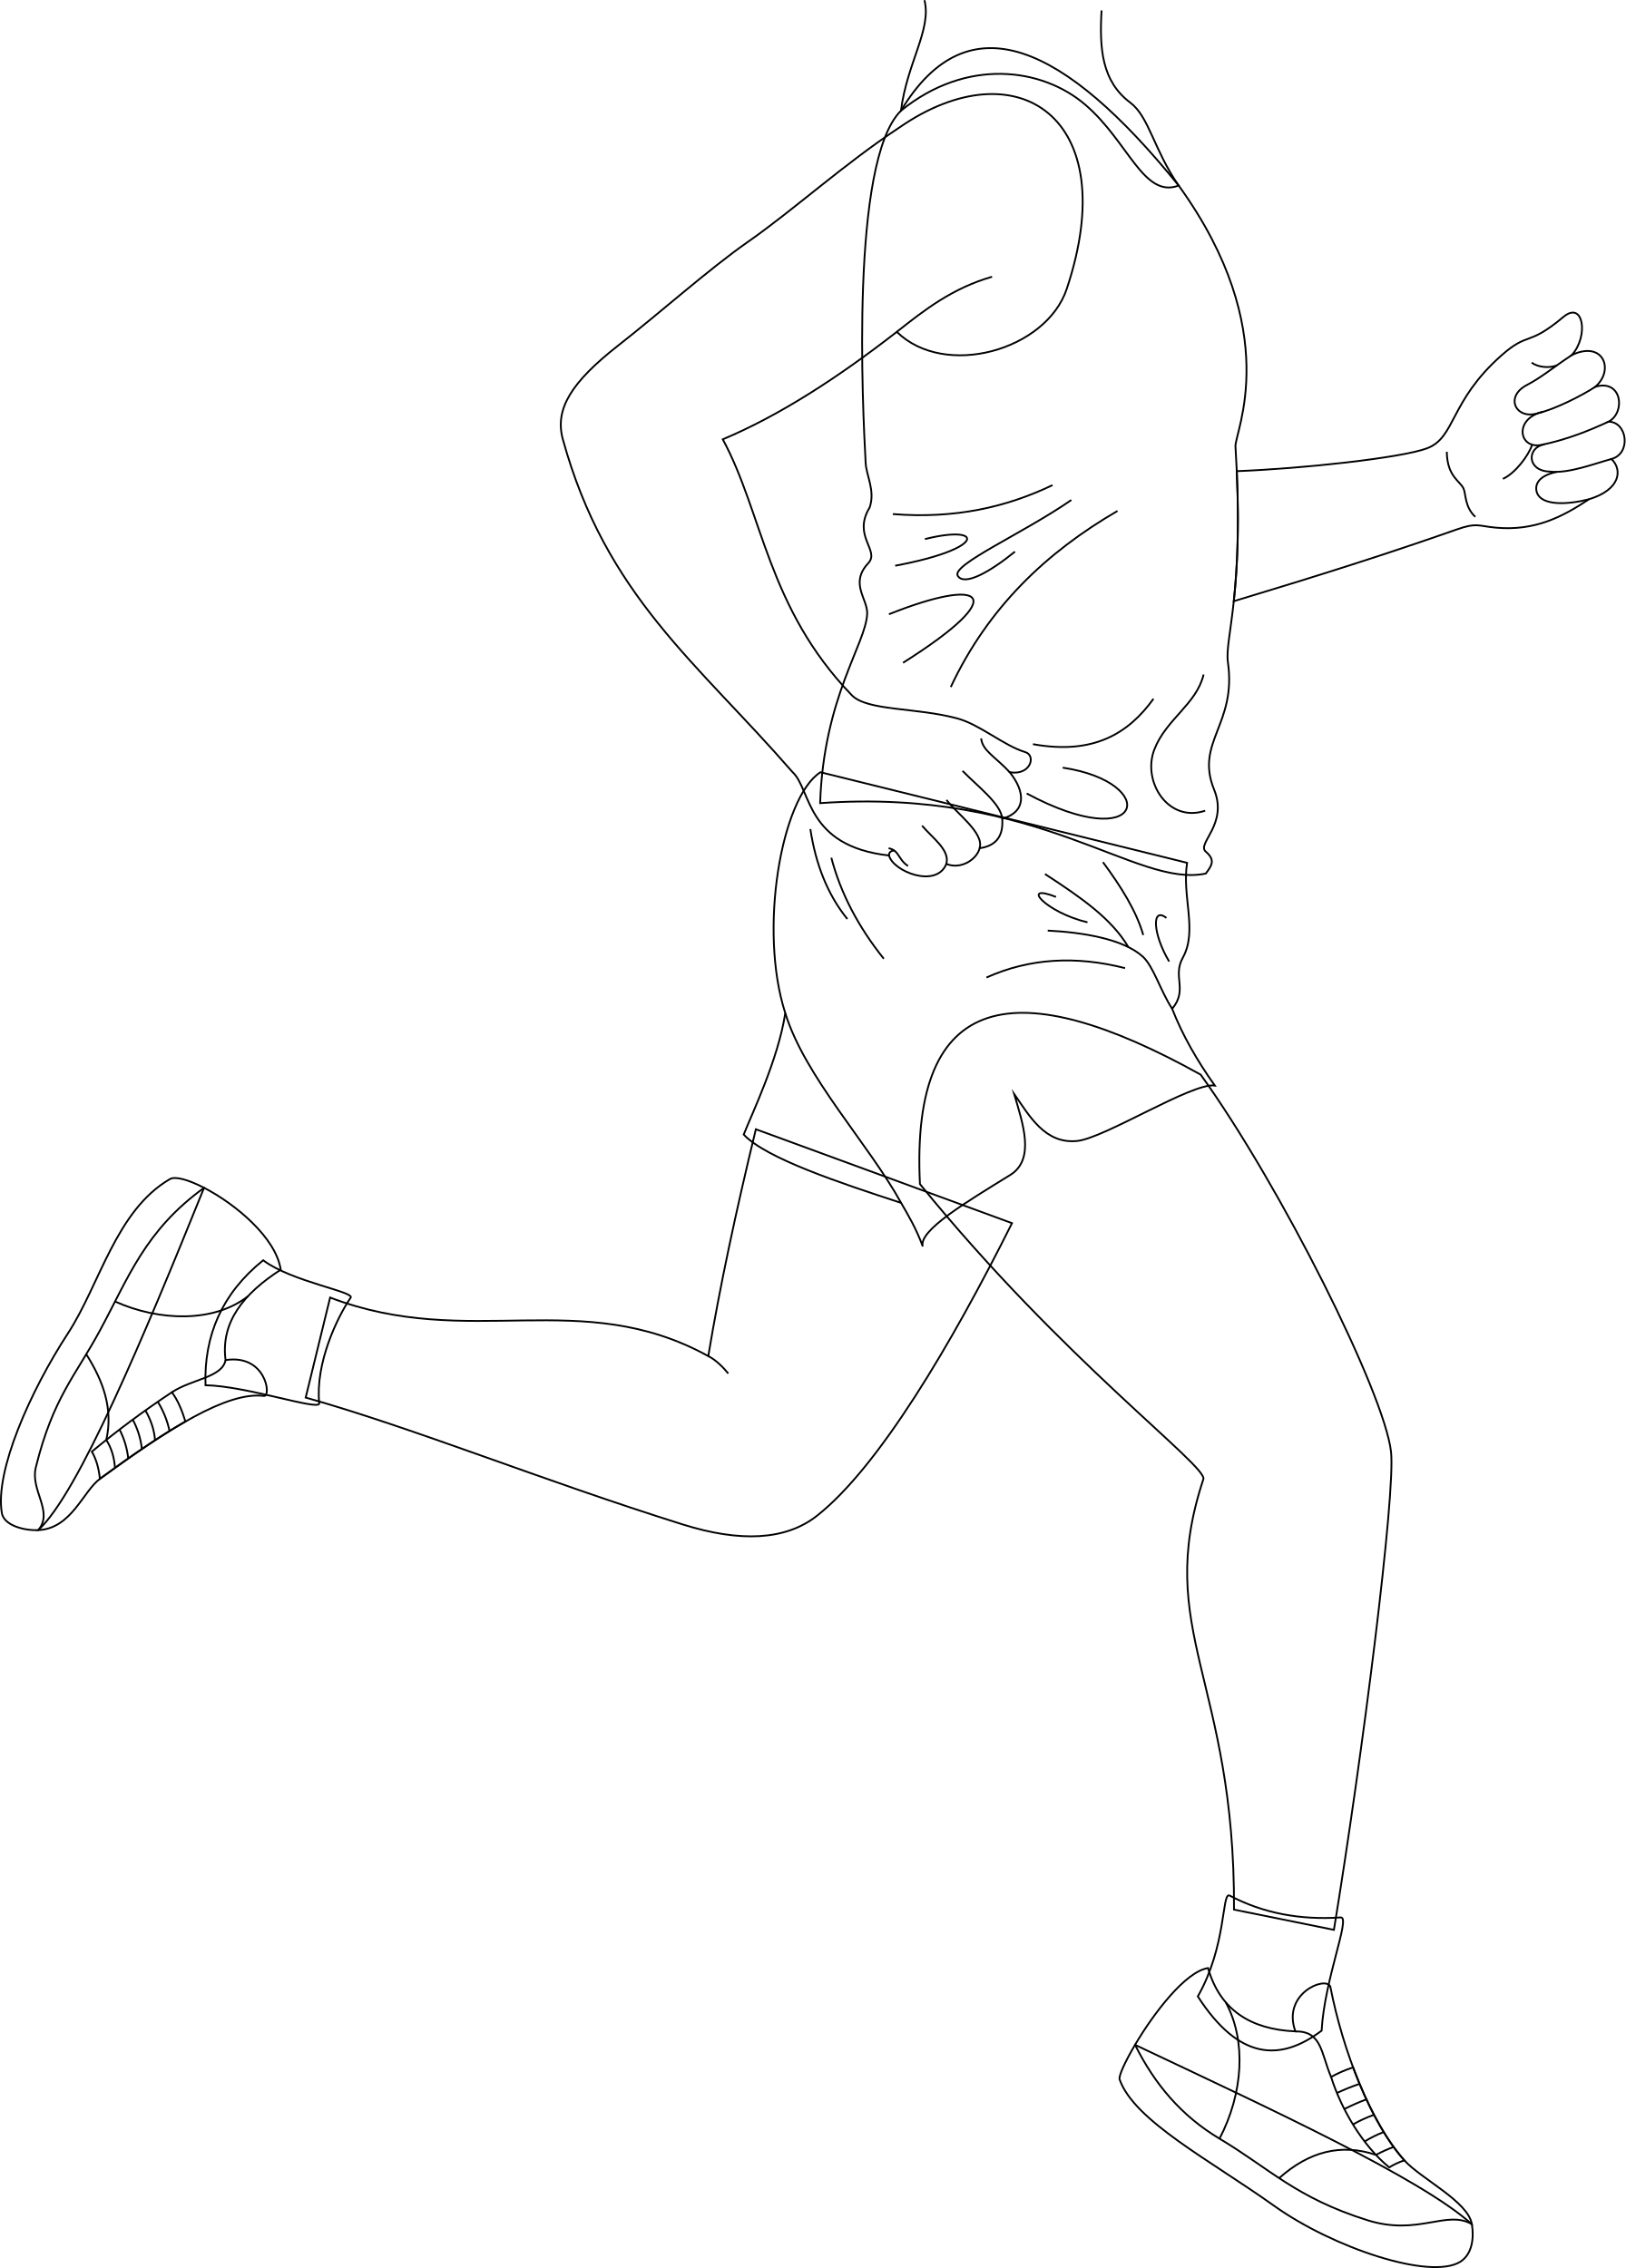
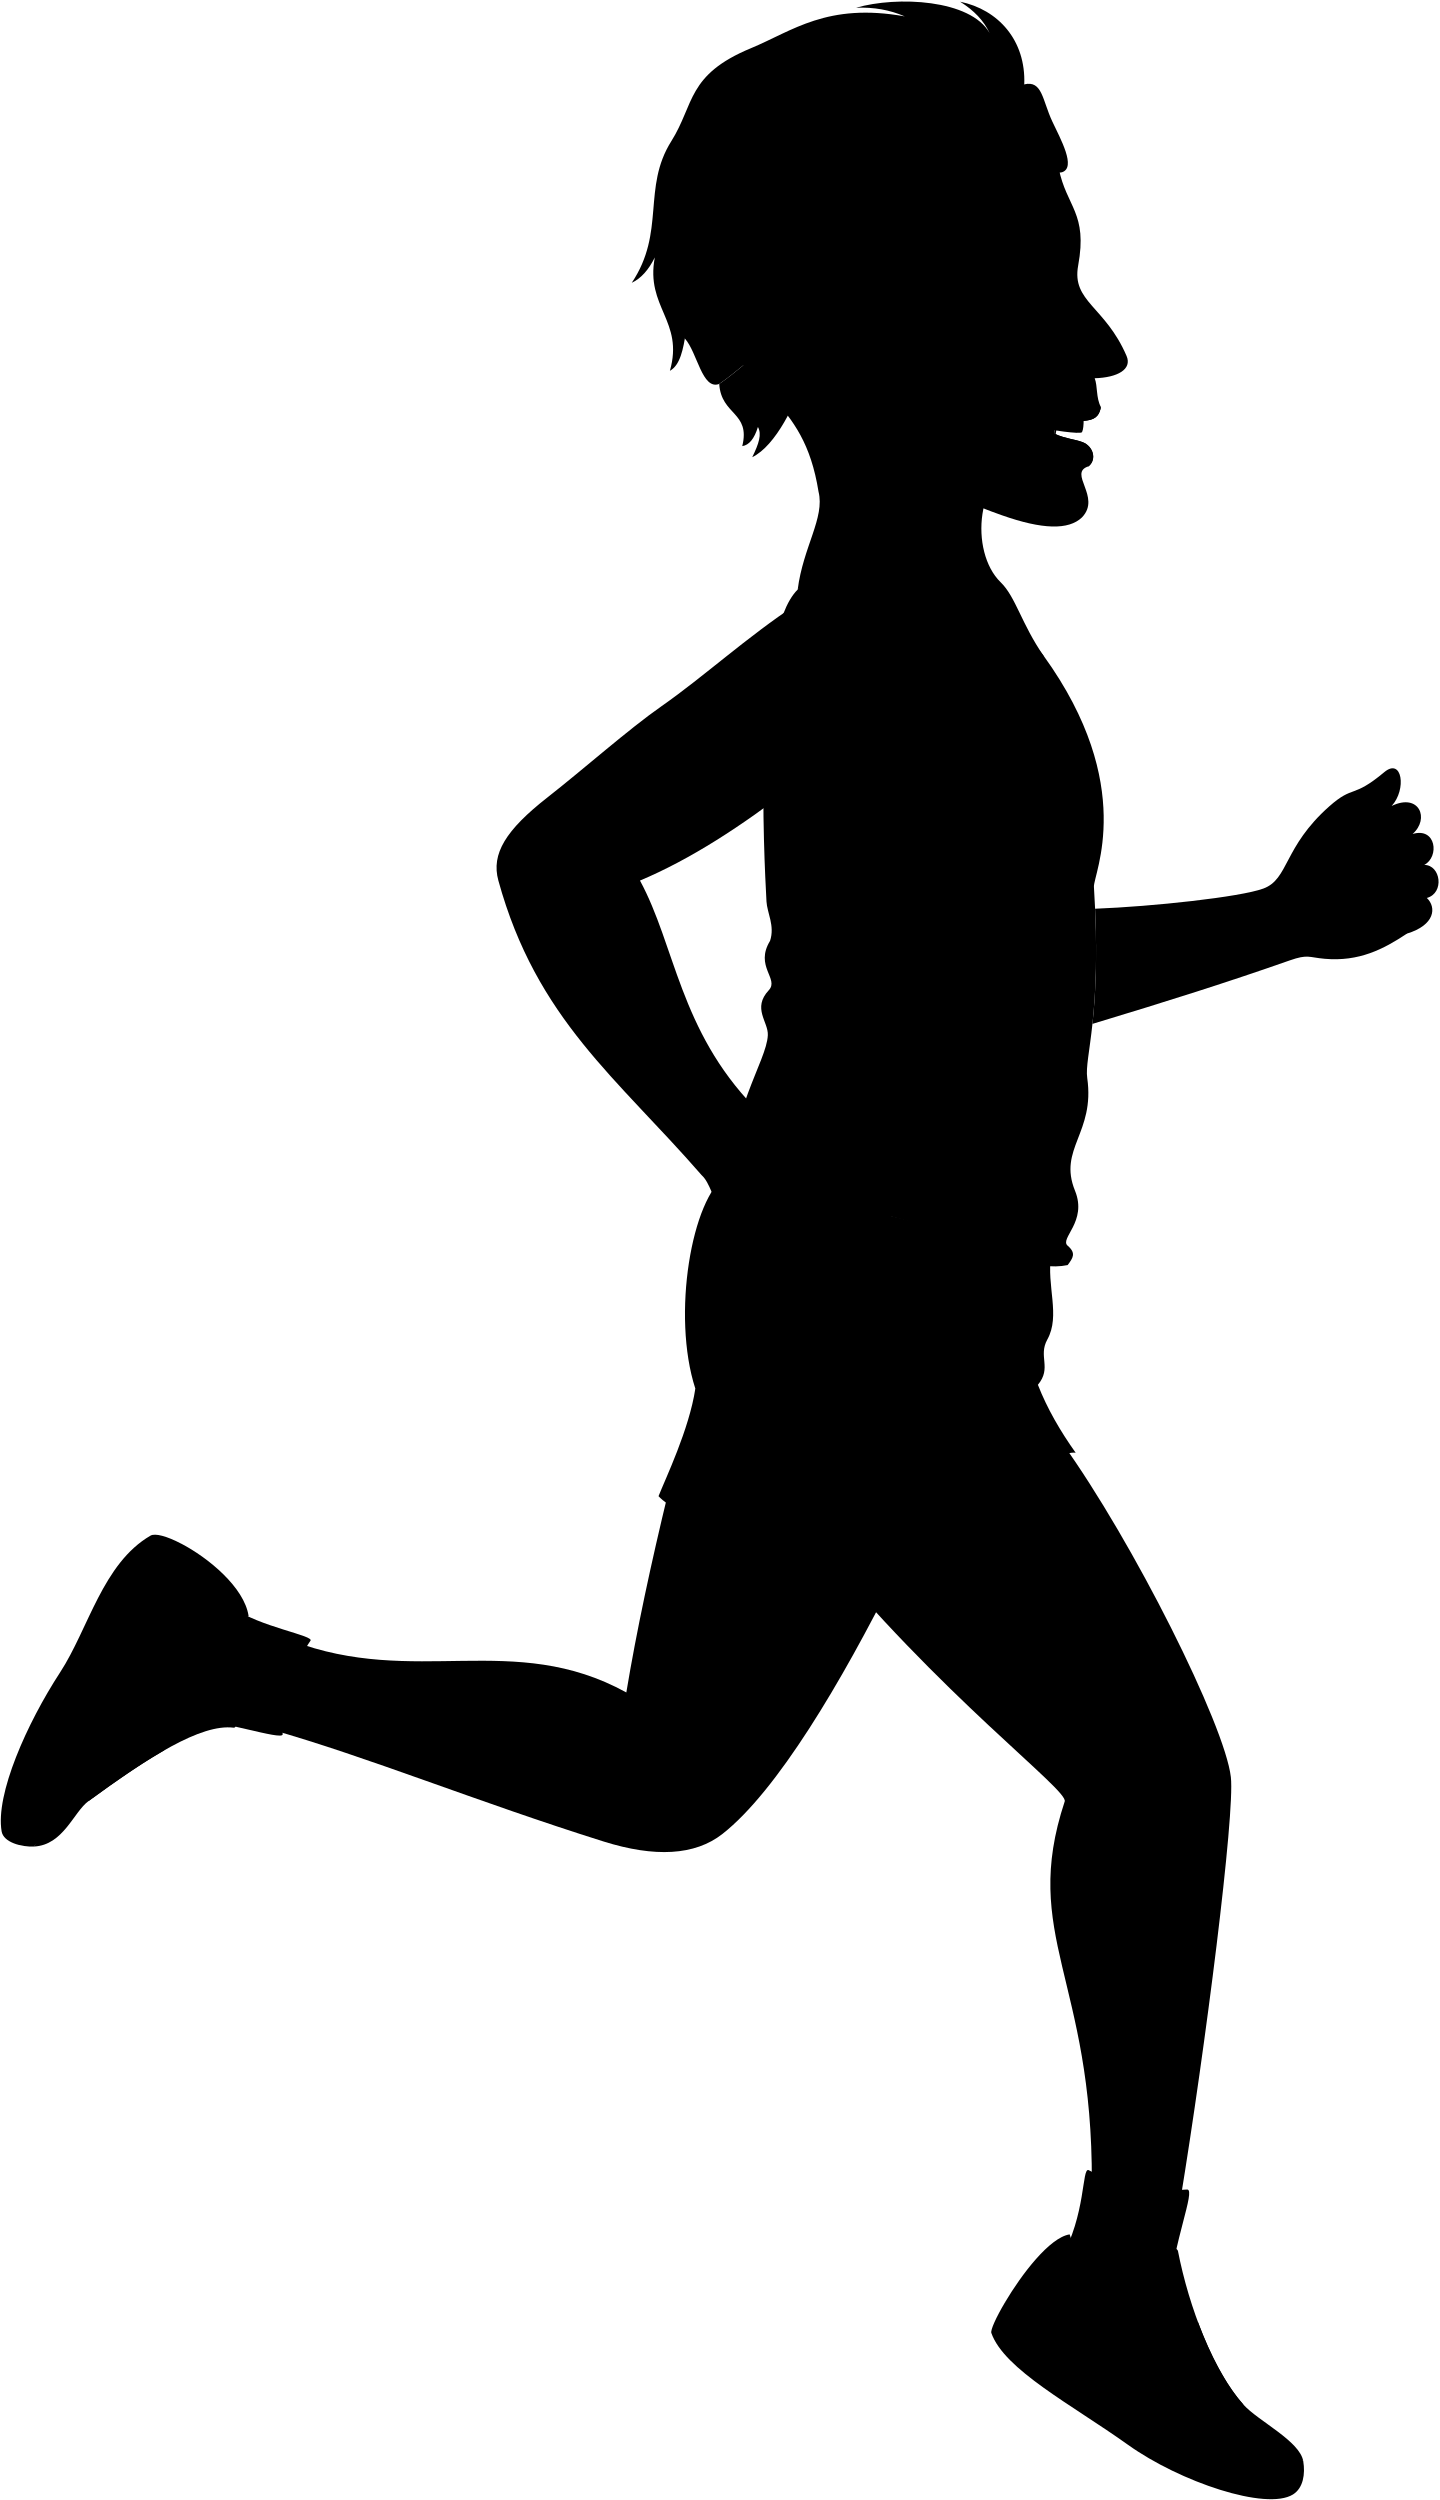
- <svg xmlns="http://www.w3.org/2000/svg" id="presence" viewBox="0 0 1796.86 2507.39">
-   <defs>
-     <style>
-       .cls-1 {
-         fill: none;
-         stroke: #000;
-         stroke-miterlimit: 10;
-         stroke-width: 2px;
-       }
-     </style>
-   </defs>
-   <g id="skinLatino">
-     <path class="cls-1" d="M835.48,1248.44c-21.65,89.33-39.8,173.78-52.59,250.8-141.13-77.67-263.77-5.88-418-64.72l-27,110.57c121.38,34.26,259.08,90.77,416.65,140.23,63.76,20,113.84,17.62,148.33-9.44,68.1-53.43,148.6-189.23,215.74-323.61Z" />
-     <path class="cls-1" d="M1327.17,1188.06c88.57,123.2,203,352,210.39,416.85,5.28,46.26-31.83,337.93-63.12,528.63L1364,2111.18c1.31-253.79-89.13-308.72-33.9-475.73,5.88-13.87-155.46-131.79-313.26-326.41C1006.34,1093.07,1124.47,1075.39,1327.17,1188.06Z" />
+ <svg viewBox="0 0 1796.86 3120.92">
+   <g class="skinIndian">
+     <path d="M834.48,1862c-21.65,89.32-39.8,173.77-52.59,250.8-141.13-77.68-263.77-5.89-418-64.73l-27,110.57c121.38,34.27,259.08,90.77,416.65,140.24,63.76,20,113.84,17.61,148.33-9.44,68.1-53.44,148.6-189.23,215.74-323.62Z" />
+     <path d="M1326.17,1801.59c88.57,123.21,203,352,210.39,416.85,5.28,46.27-31.83,337.94-63.12,528.63L1363,2724.72c1.31-253.8-89.13-308.73-33.9-475.74,5.88-13.87-155.46-131.79-313.26-326.41C1005.34,1706.61,1123.47,1688.92,1326.17,1801.59Z" />
  </g>
-   <g id="skinOverlapLine">
-     <path class="cls-1" d="M782.89,1499.24c8.26,4.07,17,12.82,22.08,19.27" />
+   <g class="sockWhite">
+     <path d="M1324,2820.68c32-56.29,26.32-114.74,34.94-111.61,37.33,19.81,78.61,27.3,123.26,24.26,10.66.51-18.1,67.9-21.35,125.2C1415.31,2892.8,1369.72,2891.49,1324,2820.68Z" />
+     <path d="M290.9,2006.83c31.64,23.94,103.15,35.11,96.52,41.61-14.6,21.43-39.12,72.33-34.53,116.66-.18,8.36-80.07-19.25-125.74-20.14C225.37,2090.34,245.1,2043.73,290.9,2006.83Z" />
  </g>
-   <g id="sock">
-     <path class="cls-1" d="M1324,2207.15c32-56.29,26.32-114.74,34.94-111.61,37.33,19.81,78.61,27.3,123.26,24.26,10.66.51-18.1,67.89-21.35,125.2C1415.31,2279.27,1369.72,2278,1324,2207.15Z" />
-     <path class="cls-1" d="M290.9,1393.29c31.64,23.94,103.15,35.12,96.52,41.62-14.6,21.43-39.12,72.33-34.53,116.65-.18,8.36-80.07-19.24-125.74-20.13C225.37,1476.81,245.1,1430.2,290.9,1393.29Z" />
+   <g class="soleWhite">
+     <path d="M1626.94,3072.5c-56.7-50.93-222.63-127.45-372.32-198.33-11.29,19-18.3,34.72-17.06,38.25,16,45.79,100.45,89.51,170.57,139.58,65,46.45,172.8,82.65,206,62C1627,3105.94,1629.56,3088.39,1626.94,3072.5Z" />
+     <path d="M225.55,1926.7c-17.23-8.92-31.86-13-37.64-9.67-59.68,34.61-77.54,116.49-112.76,170.52-41.82,64.17-81,152.52-73.13,198.67,2.37,13.94,25,19.64,40.26,18.94C86.28,2265,158.62,2092.33,225.55,1926.7Z" />
  </g>
-   <g id="sole">
-     <path class="cls-1" d="M1626.94,2459c-56.7-50.94-222.63-127.46-372.32-198.33-11.29,19.05-18.3,34.72-17.06,38.25,16,45.79,100.45,89.51,170.57,139.58,65,46.44,172.8,82.65,206,62C1627,2492.4,1629.56,2474.86,1626.94,2459Z" />
-     <path class="cls-1" d="M225.55,1313.17c-17.23-8.92-31.86-13-37.64-9.68C128.23,1338.11,110.37,1420,75.15,1474c-41.82,64.18-81,152.53-73.13,198.68,2.37,13.94,25,19.64,40.26,18.94C86.28,1651.42,158.62,1478.79,225.55,1313.17Z" />
+   <g class="shoe">
+     <path d="M1348,2977.93c55.7,33.24,84.64,65.5,163.94,90.31,55.57,17.37,87.2-12,115,4.26-4.16-25.19-56.32-50.2-74.61-70.57-37.06-41.27-68.06-121-81.85-192.09-5-12.12-53.88,7.64-38.62,49.48-50-2.17-83.41-24.05-96.55-70-25.11,3.93-60.06,50-80.69,84.85C1276.29,2917.74,1306,2952.89,1348,2977.93Z" />
+     <path d="M249.32,2117.18c-5.47-41.9,19.88-73.53,61-99.91-5.36-35.57-50.26-72.73-84.73-90.57-65.43,47.32-83.69,99.66-115.22,157.94-27.21,50.28-51.75,74.27-70.79,151.17-6.31,25.51,19.93,48.7,2.74,69.35,36.79-1.69,49.49-43.08,68.17-56.73,74.8-54.67,140.33-96.8,181.21-91.63C300.18,2157.88,294.19,2110.27,249.32,2117.18Z" />
  </g>
-   <g id="shoe">
-     <path class="cls-1" d="M1348,2364.4c55.7,33.24,84.64,65.5,163.94,90.3,55.57,17.38,87.2-12,115,4.27-4.16-25.2-56.32-50.2-74.61-70.57-37.06-41.28-68.06-121-81.85-192.09-5-12.13-53.88,7.64-38.62,49.48-50-2.18-83.41-24.05-96.55-70-25.11,3.92-60.06,50-80.69,84.85C1276.29,2304.21,1306,2339.35,1348,2364.4Z" />
-     <path class="cls-1" d="M249.32,1503.65c-5.47-41.9,19.88-73.53,61-99.92-5.36-35.56-50.26-72.72-84.73-90.56-65.43,47.32-83.69,99.66-115.22,157.94-27.21,50.28-51.75,74.27-70.79,151.16-6.31,25.52,19.93,48.71,2.74,69.36,36.79-1.7,49.49-43.08,68.17-56.73,74.8-54.67,140.33-96.8,181.21-91.63C300.18,1544.35,294.19,1496.73,249.32,1503.65Z" />
+   <g class="shoelace">
+     <path d="M1495.64,2899.15a134.94,134.94,0,0,0-24.33,10.57c11.56,36.43,35.06,76,64.27,100a72.82,72.82,0,0,1,16.75-7.78C1530.6,2977.73,1511,2940.3,1495.64,2899.15Z" />
+     <path d="M190,2152.75a1015.94,1015.94,0,0,0-88.48,65.62c4.84,8.36,7.74,18.44,8.89,30.06,33.9-24.78,65.89-47,94.55-63.37C201.12,2172.56,196.41,2161.32,190,2152.75Z" />
  </g>
-   <g id="shoelace">
-     <path class="cls-1" d="M1495.64,2285.61a135.67,135.67,0,0,0-24.33,10.58c11.56,36.43,35.06,76,64.27,100a72.41,72.41,0,0,1,16.75-7.78C1530.6,2364.2,1511,2326.76,1495.64,2285.61Z" />
-     <path class="cls-1" d="M190,1539.21a1016.09,1016.09,0,0,0-88.48,65.63c4.84,8.35,7.74,18.43,8.89,30.06,33.9-24.78,65.89-47,94.55-63.37C201.12,1559,196.41,1547.79,190,1539.21Z" />
+   <path class="shorts" d="M906.9,1467.26c-43.4,27.85-68.61,174.59-38.87,266.24-7.59,50.75-37.39,112.56-45.95,134.29,24.56,26.28,106.2,53.41,174,75.57,7.86,13.58,17,29,23.91,48.12-4.76-17.64,48.68-49.32,96.6-78.92,28.15-17.39,13.85-57.45,4.39-89.75,16.92,24.36,34.21,55.81,69.83,52,30.46-3.22,127.23-64.79,152-61.26-19.22-27.06-35.53-55.12-47.13-84.82,17.67-21.2,0-35.31,11.78-56.54,16.58-29.84-1.17-67.15,4.72-104.85Z" />
+   <path class="shirt" d="M995.86,735.93c74.34-123.5,180.89-73.09,307,82.76,117.12,162.25,61.78,272.91,62.76,288.4,10.26,162-12.12,212.26-8.35,238.62,9.87,69-36.64,88.26-15.24,140.83,15.7,38.55-19.71,59.56-9.19,68.56,11,9.41,6.45,15.44,0,24.18-78,16.38-182.2-95-426.31-77.85,3.9-117,50.43-175.61,52-209.15.78-16.72-19.84-33.53,1.22-56.15,13.2-14.18-17.94-29.64,1.56-61.61,6.24-18.72-3.71-35-4.46-49.13C953.69,1066.9,939.52,791.5,995.86,735.93Z" />
+   <g class="clothesDisplayLine">
+     <path d="M1520.92,2995.89c-38.52-13-74.09-3.71-107,25.68" />
+     <path d="M1354.86,2827.16c23.27,43,19.07,101.05-6.86,150.77" />
+     <path d="M274,2046.64c-37.32,29.35-97.93,27.82-146.9,5.74" />
+     <path d="M95.32,2110.67c18.54,29.27,30,60,22.17,94.79" />
  </g>
-   <g id="clothesOverlapLine">
-     <path class="cls-1" d="M1477.79,2313.92a228.76,228.76,0,0,1,25-10.1" />
-     <path class="cls-1" d="M1486,2331.66a232.62,232.62,0,0,1,24-10.57" />
-     <path class="cls-1" d="M1495.5,2348.69a140.42,140.42,0,0,1,23.22-10.64" />
-     <path class="cls-1" d="M1540.41,2373.55a150.66,150.66,0,0,0-19.49,8.8" />
-     <path class="cls-1" d="M1508.39,2367.52a127,127,0,0,1,21.09-10.45" />
-     <path class="cls-1" d="M1431.86,2245.79c29.31-.3,28.19,23.85,39.45,50.4" />
-     <path class="cls-1" d="M132.16,1580.46a91.59,91.59,0,0,1,9.59,32" />
-     <path class="cls-1" d="M146.76,1569.45A89.48,89.48,0,0,1,156.84,1602" />
-     <path class="cls-1" d="M160.72,1559.3c6,10.41,9.78,21.35,10.65,33" />
-     <path class="cls-1" d="M117.49,1591.93c5.58,8.69,8.76,19,9.62,30.89" />
-     <path class="cls-1" d="M174.41,1549.72a101.93,101.93,0,0,1,13,32.31" />
-     <path class="cls-1" d="M249.32,1503.65c-3.58,19.3-37.51,21-59.28,35.56" />
+   <g class="clothesOverlapLine">
+     <path d="M868,1733.5c21.58,70.4,91.8,144.22,128.05,209.86" />
+     <path d="M1477.79,2927.46a226.86,226.86,0,0,1,25-10.11" />
+     <path d="M1486,2945.19a234.79,234.79,0,0,1,24-10.57" />
+     <path d="M1495.5,2962.22a141.24,141.24,0,0,1,23.22-10.64" />
+     <path d="M1540.41,2987.08a149.28,149.28,0,0,0-19.49,8.81" />
+     <path d="M1508.39,2981.05a126.2,126.2,0,0,1,21.09-10.44" />
+     <path d="M1431.86,2859.32c29.31-.3,28.19,23.86,39.45,50.4" />
+     <path d="M132.16,2194a91.59,91.59,0,0,1,9.59,32" />
+     <path d="M146.76,2183a89.48,89.48,0,0,1,10.08,32.55" />
+     <path d="M160.72,2172.84a76.83,76.83,0,0,1,10.65,33" />
+     <path d="M117.49,2205.46c5.58,8.7,8.76,19,9.62,30.9" />
+     <path d="M174.41,2163.25a101.93,101.93,0,0,1,13,32.31" />
+     <path d="M249.32,2117.18c-3.58,19.3-37.51,21-59.28,35.57" />
  </g>
-   <g id="clothesDisplayLine">
-     <path class="cls-1" d="M1520.92,2382.35c-38.52-13-74.09-3.7-107,25.68" />
-     <path class="cls-1" d="M1354.86,2213.62c23.27,43,19.07,101.05-6.86,150.78" />
-     <path class="cls-1" d="M274,1433.11c-37.32,29.34-97.93,27.82-146.9,5.74" />
-     <path class="cls-1" d="M95.32,1497.14c18.54,29.27,30,60,22.17,94.79" />
+   <g class="clothesFoldLine">
+     <path d="M1235.23,1178.42c-78.31,45.46-143,106.57-184.3,194.67" />
+     <path d="M1163.41,1149.86c-50.58,24.27-107.85,37.52-176.5,32" />
+     <path d="M1022.38,1209.56c64.89-16.43,69.22,10.39-32.88,29.42" />
+     <path d="M1184.18,1166.3c-53.65,37.21-133.25,71.82-125.46,83.93,7.4,11.51,35.56-4.42,63.16-26.82" />
+     <path d="M982.58,1292.63c103.83-41.54,137.57-23.37,15.58,53.64" />
+     <path d="M1275,1386.07c-27.63,38.38-66.47,62.29-133.25,50.18" />
+     <path d="M1174.66,1462.21c109,16.44,90.85,98.63-39.8,28.55" />
+     <path d="M1330.4,1359.25c-7.79,32.88-41.53,49.32-54.51,83.06-13.62,35.42,15.58,81.33,56.24,67.49" />
+     <path d="M1289.32,1628.32c-16.56-12.91-15.26,17.7,3,48.21" />
+     <path d="M1219.14,1566.69c20.15,27.23,37,54.23,44.55,80.55" />
+     <path d="M918.9,1561.8c10.28,39.24,29.79,76.42,58,111.68" />
+     <path d="M895.72,1530.07c5.81,38.33,18.67,72,40.88,99.47" />
+     <path d="M1243.55,1683.85c-54.26-13.82-105.45-11.06-153.17,10.38" />
+     <path d="M1295.65,1728.78c-13-19.91-20.7-47.08-32.57-57.74-21.83-19.63-66.65-26.78-105-28.68" />
+     <path d="M1247.24,1660.6c-18.34-31.06-50.68-53.8-92.17-80.79" />
+     <path d="M1167.27,1605.13c-40.28-15.86-11.59,17.09,34.78,28.07" />
  </g>
-   <path id="shorts" class="cls-1" d="M906.9,853.73C863.5,881.58,838.29,1028.32,868,1120c-7.59,50.76-37.39,112.57-45.95,134.3,24.56,26.28,106.2,53.41,174,75.57,7.86,13.58,17,29,23.91,48.12-4.76-17.64,48.68-49.33,96.6-78.93,28.15-17.38,13.85-57.44,4.39-89.75,16.92,24.37,34.21,55.82,69.83,52.06,30.46-3.22,127.23-64.8,152-61.26-19.22-27.06-35.53-55.13-47.13-84.82,17.67-21.2,0-35.32,11.78-56.55,16.58-29.84-1.17-67.14,4.72-104.84Z" />
-   <g id="clothesOverlapLine-2" data-name="clothesOverlapLine">
-     <path class="cls-1" d="M868,1120c21.58,70.41,91.8,144.23,128.05,209.87" />
+   <path class="teeth" d="M1352.44,514.19l-45.87,21.46s42.87,7.19,44.23,3.75C1353.93,533.25,1352.44,514.19,1352.44,514.19Z" />
+   <g class="eye">
+     <circle class="sclera" cx="1292.22" cy="348.47" r="39.17" />
+     <path class="irisDarkBrown" d="M1306.33,372.62c2.53-.31,7.34-11.26,5.78-23.84s-8.89-22-11.42-21.71A130.07,130.07,0,0,0,1306.33,372.62Z" />
+     <path class="pupil" d="M1310.17,358c2-.25,2.55-4.35,1.94-9.24s-2.11-8.73-4.13-8.48A69.66,69.66,0,0,0,1310.17,358Z" />
  </g>
-   <g id="clothesFoldLine">
-     <path class="cls-1" d="M1289.32,1014.79c-16.56-12.91-15.26,17.69,3,48.21" />
-     <path class="cls-1" d="M1219.14,953.15c20.15,27.24,37,54.23,44.55,80.55" />
-     <path class="cls-1" d="M918.9,948.27c10.28,39.24,29.79,76.42,58,111.67" />
-     <path class="cls-1" d="M895.72,916.54c5.81,38.33,18.67,72,40.88,99.47" />
-     <path class="cls-1" d="M1243.55,1070.32c-54.26-13.82-105.45-11.06-153.17,10.37" />
-     <path class="cls-1" d="M1295.65,1115.25c-13-19.91-20.7-47.08-32.57-57.75-21.83-19.62-66.65-26.77-105-28.68" />
-     <path class="cls-1" d="M1247.24,1047.06c-18.34-31-50.68-53.79-92.17-80.79" />
-     <path class="cls-1" d="M1167.27,991.6c-40.28-15.87-11.59,17.09,34.78,28.07" />
+   <g class="skinIndian">
+     <path d="M1280,573.43c-62.39,15.18-70.08,115.35-30.76,153.5,18.74,18.18,26,52.05,53.55,91.76-38.84,14.61-55.49-48.6-103.34-89.5s-131.26-52.05-203.63,6.74c6.74-53.13,34.13-89.63,26-122.15-19.08-119.22-86-116.41-157.36-249.63" />
+     <path d="M982.71,1559.33C889.89,1549,897,1486.11,875.87,1467c-105.23-121.07-206.07-194.62-253.73-367.75-9.19-33.38,9.32-63.1,61.37-103.84,45.48-35.59,100.62-84.7,142.57-114,52.51-36.7,106-85.91,168.6-127.26,127.87-88.26,248.16-12.36,184.45,178.78-22.64,67.9-134.66,99.58-187.84,47.53-65.39,50.84-129.74,92.49-192.36,118.81,44.13,81.47,49.38,186.31,142.57,282.89,17,17.56,70.74,13.38,116.5,25.66,25.23,6.77,51.59,30.2,75.28,37.28,12.17,3.63,6.1,26.16-17.2,22.22,17.61,21.86,18.28,44.09-8.25,51.41,1.18,16.62-4.37,29.66-25,32.62-3,12.32-20.76,24-36.77,17.34C1034.91,1596.11,987,1576.87,982.71,1559.33Z" />
+     <path d="M1610.16,1198.91c-77.4,27.16-150.34,50.29-246.41,79.29,3.43-31.93,6.27-77.26,3.32-143.77,71.69-2.75,181.32-14.55,210.08-25.19,31.91-11.81,24.87-51.68,82.19-102.54,30.72-27.25,28.65-9.23,68.77-42.79,22.31-18.65,28.15,21.61,9.19,42.23,34.45-16.72,47.83,16.06,26.09,35,29.55-8.92,33.78,28.52,14.61,38.59,20.63,0,25.53,35.12,3.23,41.26,12.27,11.7,10.28,33.86-24.88,44.5-29.35,19.57-59.84,35.21-102.58,31.44C1633.48,1195.14,1632.84,1191,1610.16,1198.91Z" />
+     <path d="M1306.86,333.52c-15.23,8.33-25.22,17.76-32.47,23.56,10.18,5.16,29.28,4.36,37.4,3.73C1313.81,353.05,1311.05,339.13,1306.86,333.52Zm-224,153.07c-38.67,28.57-50.93-1.46-77.15-22.37-169.3,21,111.91-413.34,315.91-254.29,9.84,49,36.42,55.43,24.32,121.6-8.25,45.13,33.76,50.77,60.44,112.86,7.13,16.59-11.2,27-39.81,27.8,3.83,9.8,1.5,24.41,7.79,36.05-1.64,7.82-4.46,15-17.47,16.72-14.09,1.4-29.47,8.1-39.53,6.56a33.54,33.54,0,0,0-.83,10.08c15.34,6.56,24.72,6.5,35,10.39,12.7,4.82,18.25,21,7.47,30.11-26.59,8.32,16.45,38.17-8.32,63.82-16.64,16-49.47,15.12-99.85-2.65-71.58-25.25-124.29-54.8-150.14-96.53" />
  </g>
-   <path id="shirt" class="cls-1" d="M995.86,122.4c74.34-123.5,180.89-73.1,307,82.75,117.12,162.26,61.78,272.92,62.76,288.4,10.26,162-12.12,212.27-8.35,238.62,9.87,69-36.64,88.27-15.24,140.84,15.7,38.55-19.71,59.56-9.19,68.56,11,9.4,6.45,15.44,0,24.18-78,16.37-182.2-95-426.31-77.85,3.9-117,50.43-175.62,52-209.15.78-16.73-19.84-33.54,1.22-56.15,13.2-14.18-17.94-29.64,1.56-61.61,6.24-18.72-3.71-35-4.46-49.14C953.69,453.36,939.52,178,995.86,122.4Z" />
-   <g id="clothesFoldLine-2" data-name="clothesFoldLine">
-     <path class="cls-1" d="M1235.23,564.88c-78.31,45.47-143,106.58-184.3,194.68" />
-     <path class="cls-1" d="M1163.41,536.33c-50.58,24.26-107.85,37.51-176.5,32" />
-     <path class="cls-1" d="M1022.38,596c64.89-16.44,69.22,10.38-32.88,29.42" />
-     <path class="cls-1" d="M1184.18,552.77c-53.65,37.2-133.25,71.81-125.46,83.93,7.4,11.5,35.56-4.42,63.16-26.83" />
-     <path class="cls-1" d="M982.58,679.09c103.83-41.53,137.57-23.36,15.58,53.65" />
-     <path class="cls-1" d="M1275,772.54c-27.63,38.37-66.47,62.29-133.25,50.18" />
-     <path class="cls-1" d="M1174.66,848.68c109,16.44,90.85,98.63-39.8,28.55" />
-     <path class="cls-1" d="M1330.4,745.71c-7.79,32.88-41.53,49.32-54.51,83.07-13.62,35.42,15.58,81.33,56.24,67.48" />
+   <g class="skinOverlapLine">
+     <path d="M991.29,980.4c31-24.49,61.21-48.15,105.29-60.91" />
+     <path d="M1084.52,1429.87c1.39,13.71,15.72,20.3,31.56,37.39" />
+     <path d="M1107.83,1518.67c-1.43-16.57-26.58-35.16-43.84-52.87" />
+     <path d="M1082.81,1551.29c5.35-16.79-25.39-38.42-36.59-53.39" />
+     <path d="M1046,1568.63c4.35-15.28-15.26-28.5-26.77-42.26" />
+     <path d="M982.22,1551.29c12,2.4,10.06,12,21.43,19.67" />
+     <path d="M982.71,1559.33c-.49-3.07,2.31-5.65,5.91-5.35" />
+     <path d="M1756.35,1165.5c-24.44,6.19-51.34,7-57.3-6.68-3.58-9.88,2.12-19.59,21.69-23.6" />
+     <path d="M1781.23,1121c-18.42,4.92-47.32,16.33-68.36,13.88-25.24-.7-25.59-26.65-5.55-30.24" />
+     <path d="M1778,1079.74c-23.25,10.61-45.28,19.47-74.24,25.69-25.59,4.91-30.5-29.8,2.37-36.75" />
+     <path d="M1763.39,1041.15c-13.9,9.24-44.91,25-62.44,28.87-24.89,8.77-38.56-17.53-13.37-30.75,17-8.94,27.9-18.68,49.72-33.13" />
+     <path d="M782.89,2112.78c8.26,4.07,17,12.81,22.08,19.26" />
  </g>
-   <g id="skinDravidian">
-     <path class="cls-1" d="M1217.6,11.56c-2.44,42.17.25,78.28,31.68,101.84,20.89,15.65,26,52,53.55,91.75-38.84,14.61-55.49-48.59-103.34-89.49s-131.26-52-203.63,6.74c6.74-53.13,34.13-89.63,26-122.16" />
-     <path class="cls-1" d="M982.71,945.8c-92.82-10.34-85.7-73.22-106.84-92.37C770.64,732.35,669.8,658.8,622.14,485.68c-9.19-33.38,9.32-63.11,61.37-103.84,45.48-35.6,100.62-84.7,142.57-114,52.51-36.7,106-85.9,168.6-127.25,127.87-88.27,248.16-12.36,184.45,178.78-22.64,67.89-134.66,99.58-187.84,47.52-65.39,50.85-129.74,92.49-192.36,118.82C843.06,567.15,848.31,672,941.5,768.56c17,17.57,70.74,13.38,116.5,25.66,25.23,6.77,51.59,30.21,75.28,37.28,12.17,3.64,6.1,26.17-17.2,22.23,17.61,21.85,18.28,44.09-8.25,51.41,1.18,16.62-4.37,29.66-25,32.62-3,12.31-20.76,24-36.77,17.34C1034.91,982.58,987,963.34,982.71,945.8Z" />
-     <path class="cls-1" d="M1610.16,585.37c-77.4,27.17-150.34,50.3-246.41,79.29,3.43-31.92,6.27-77.25,3.32-143.77,71.69-2.74,181.32-14.54,210.08-25.18,31.91-11.81,24.87-51.69,82.19-102.54,30.72-27.26,28.65-9.23,68.77-42.79,22.31-18.66,28.15,21.6,9.19,42.23,34.45-16.73,47.83,16.05,26.09,35,29.55-8.92,33.78,28.52,14.61,38.59,20.63,0,25.53,35.12,3.23,41.25,12.27,11.71,10.28,33.87-24.88,44.51-29.35,19.56-59.84,35.21-102.58,31.43C1633.48,581.61,1632.84,577.42,1610.16,585.37Z" />
+   <g class="skinFoldLine">
+     <path d="M1720.91,1017.45c-8.36,3.37-21,2.2-27.87-3" />
+     <path d="M1046.44,390.74c-22.62-61.42-106.53,11.94-20.26,68.82" />
+     <path d="M1049,414.62c-11.51,11.43,21.43,29.53,8.94,35.17-11.45,5.17-7.53-13.66-26.21-16.35-25.12-3.62-21-44.53,2.71-35.37" />
  </g>
-   <g id="skinOverlapLine-2" data-name="skinOverlapLine">
-     <path class="cls-1" d="M991.29,366.86c31-24.49,61.21-48.14,105.29-60.9" />
-     <path class="cls-1" d="M1084.52,816.34c1.39,13.7,15.72,20.3,31.56,37.39" />
-     <path class="cls-1" d="M1107.83,905.14c-1.43-16.58-26.58-35.16-43.84-52.87" />
-     <path class="cls-1" d="M1082.81,937.76c5.35-16.8-25.39-38.43-36.59-53.4" />
-     <path class="cls-1" d="M1046,955.1c4.35-15.28-15.26-28.51-26.77-42.26" />
-     <path class="cls-1" d="M982.22,937.76c12,2.4,10.06,12,21.43,19.67" />
-     <path class="cls-1" d="M982.71,945.8c-.49-3.08,2.31-5.66,5.91-5.35" />
-     <path class="cls-1" d="M1756.35,552c-24.44,6.19-51.34,7-57.3-6.68-3.58-9.88,2.12-19.59,21.69-23.6" />
-     <path class="cls-1" d="M1781.23,507.46c-18.42,4.93-47.32,16.34-68.36,13.89-25.24-.7-25.59-26.65-5.55-30.24" />
-     <path class="cls-1" d="M1778,466.21c-23.25,10.61-45.28,19.47-74.24,25.69-25.59,4.91-30.5-29.8,2.37-36.75" />
-     <path class="cls-1" d="M1763.39,427.62c-13.9,9.23-44.91,25-62.44,28.87-24.89,8.76-38.56-17.53-13.37-30.75,17-8.94,27.9-18.69,49.72-33.13" />
+   <g class="skinCreaseLine">
+     <path d="M1661.22,1142.92c13.23-5.74,28.21-25.5,32.06-37" />
+     <path d="M1599.24,1113c.24,27.15,14.61,32.27,18.47,40.62,2.77,6,1.1,20.14,13,31.3" />
  </g>
-   <g id="skinFoldLine">
-     <path class="cls-1" d="M1720.91,403.91c-8.36,3.38-21,2.21-27.87-3" />
-   </g>
-   <g id="skinCreaseLine">
-     <path class="cls-1" d="M1661.22,529.39c13.23-5.74,28.21-25.51,32.06-37" />
-     <path class="cls-1" d="M1599.24,499.49c.24,27.15,14.61,32.26,18.47,40.61,2.77,6,1.1,20.15,13,31.3" />
+   <g class="head51__edited">
+     <g class="lipMaleBrown__noStroke">
+       <path d="M1316.54,541.6c15.34,6.56,24.72,6.5,35,10.39,12.7,4.82,18.25,21,7.47,30.11C1338,574.35,1323.23,561.33,1316.54,541.6Z" />
+       <path d="M1374.37,508.24c-1.64,7.82-4.46,15-17.47,16.72-14.09,1.4-29.47,8.1-39.53,6.56C1337.22,520.41,1361.49,519.84,1374.37,508.24Z" />
+     </g>
+     <path class="lipEdgeLine" d="M1332.65,566.69c6.86,8,15.7,13,26.33,15.41" />
+     <path class="cheekLine" d="M1333.36,444.87C1342.11,481.82,1315,504.55,1315,560" />
+     <path class="noseLine" d="M1384,460.12c-20.2,2.42-30.77,17.94-49.91,10.89" />
+     <g class="eyeLidLine">
+       <path d="M1306.86,333.52c16.22-6.16,5.36-14.89,3.28-23.29" />
+       <path d="M1311.79,360.81c9.84,2.34,7.45,14-.15,19.58" />
+     </g>
+     <path class="eyeCornerLine" d="M1274.39,357.08a46.81,46.81,0,0,1-17.16,6" />
+     <path class="eyeCreaseLine" d="M1282.75,341.13c10.17-10.28,23.62-18.36,32.31-19.46" />
+     <path class="eyebrowBlack" d="M1331.3,270.42c-23.07,3.6-34.74-5.16-59.41,1.76-11.88,3.34-27.38,27.65-24.4,37.68,2.79,9.39,20.53-3.08,33.39-7.26,18.21-5.91,33.27-2.43,46.91-12.37C1336.36,284,1341.17,268.88,1331.3,270.42Z" />
+     <path class="sweatband" d="M1278.6,105.33c22.67-5.45,22.64,19.84,35,46.17,10.36,22.08,30.33,57.71,12.11,63.56-69.54,8.27-171.08,80.24-274.6,152.2-17.68-38.57-91.71-16.5-75.7,51.14-31.14,22.88-57.16,47.08-77.54,60.9-21.42,8.09-27.3-39.42-42.9-56.68C830.71,226.75,1194.19,39.52,1278.6,105.33Z" />
+     <g class="hairBlack">
+       <path d="M836.27,462.92c17.79-62.38-30.74-79.26-18.83-141.56-7.67,15.46-17.17,26.25-28.78,31.69,42.5-63.47,12.65-118.42,49.4-176.82,29.1-46.26,19.17-82.82,99.43-116.07,51.75-21.45,95-57.12,192-39.7q-27.92-12.19-60.86-10.78c51.14-14.83,143.24-10.54,166.78,31.67-7.1-15.38-19.52-28.41-36.91-39.25,47.65,9.8,82.31,48.24,80.15,103.23-39.45,6.85-81.12,23.42-125.17,50.81-74.72,46.47-57.91,92.2-97.41,137.64,20.09-38.46,6.74-56.43,27.64-93.68C1062.7,221,1049,273.73,1023.5,290c8.71-19.39,11.88-46.6,11.42-60.93-81.45,44.75-59.68,88.49-103.6,124.67,11.41-24.93,22.52-50.54,20.53-66.64-26.36,13.25-64.55,45.54-77.69,64.56C851.42,384.52,862,448.62,836.27,462.92Z" />
+       <path d="M975.4,418.4c-31.14,22.88-57.16,47.08-77.54,60.9,2.52,39.42,39.32,34.87,28.75,77.63,8.47-1.27,15-9,19.56-23.91,5,9,1.27,20.64-7.1,37.73,29.44-14.4,55.14-67.23,66.65-106.53C990.34,453.21,978.16,435.9,975.4,418.4Z" />
+       <path d="M1118.62,320.71c-22.27,15.08-44.9,30.82-67.52,46.55a36.62,36.62,0,0,1,2.54,12.47c22.36-1,45-8.25,67-9.21C1117.59,353.61,1117.39,337.07,1118.62,320.71Z" />
+     </g>
  </g>
</svg>
